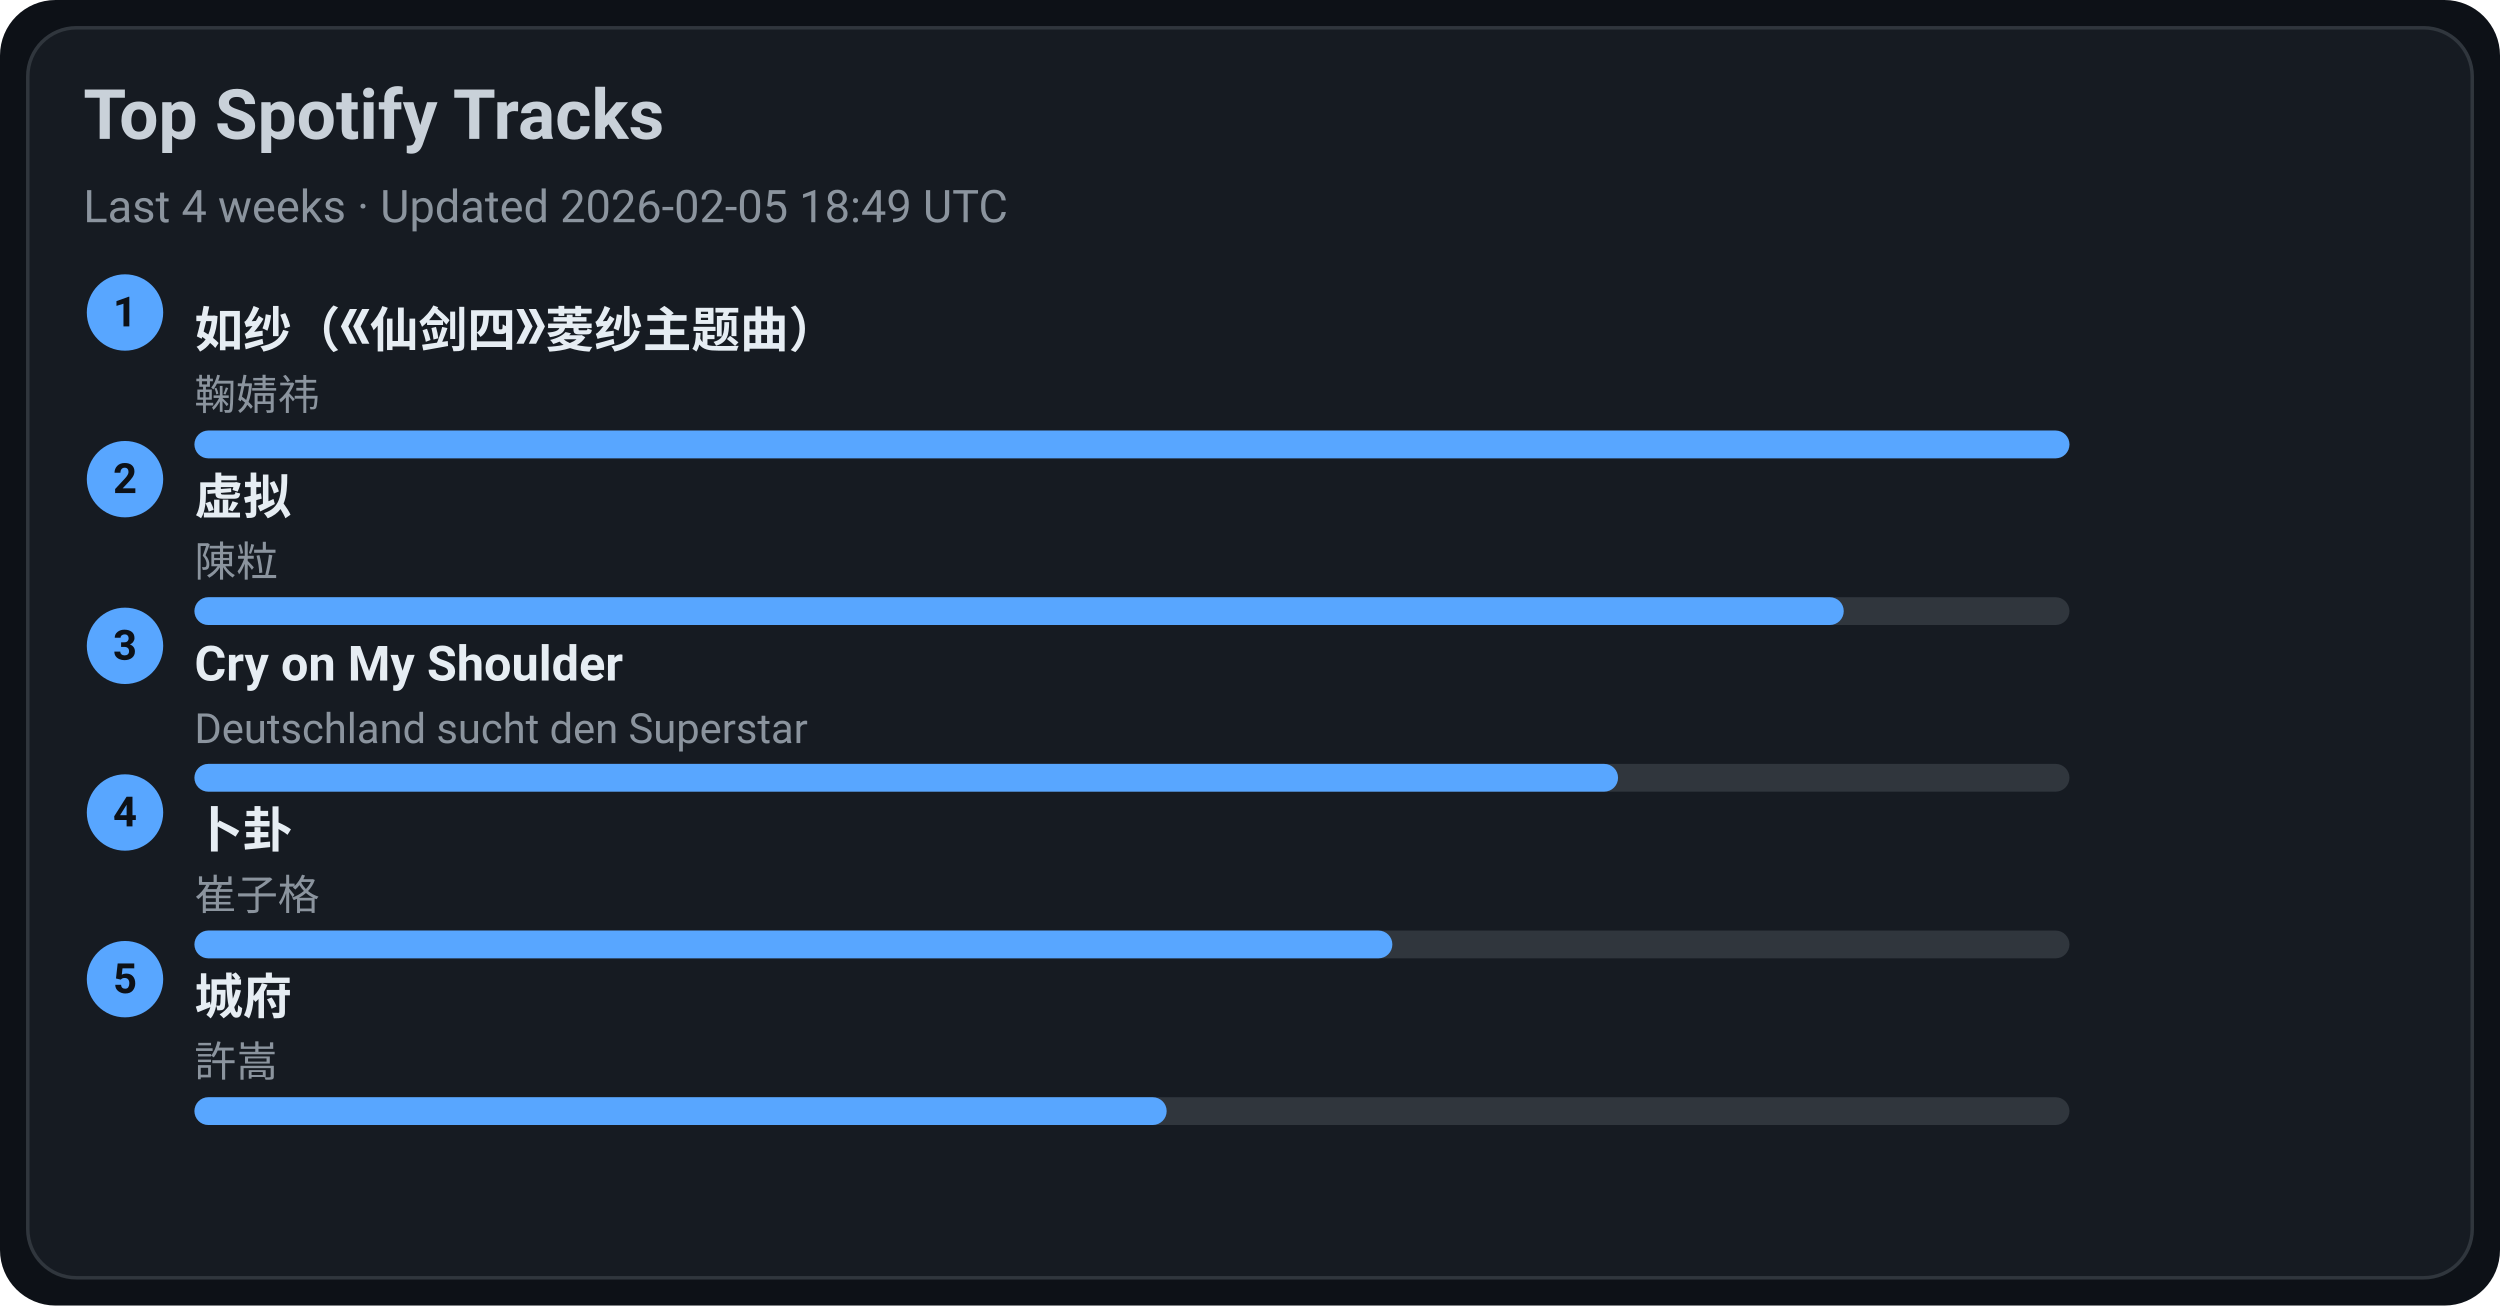
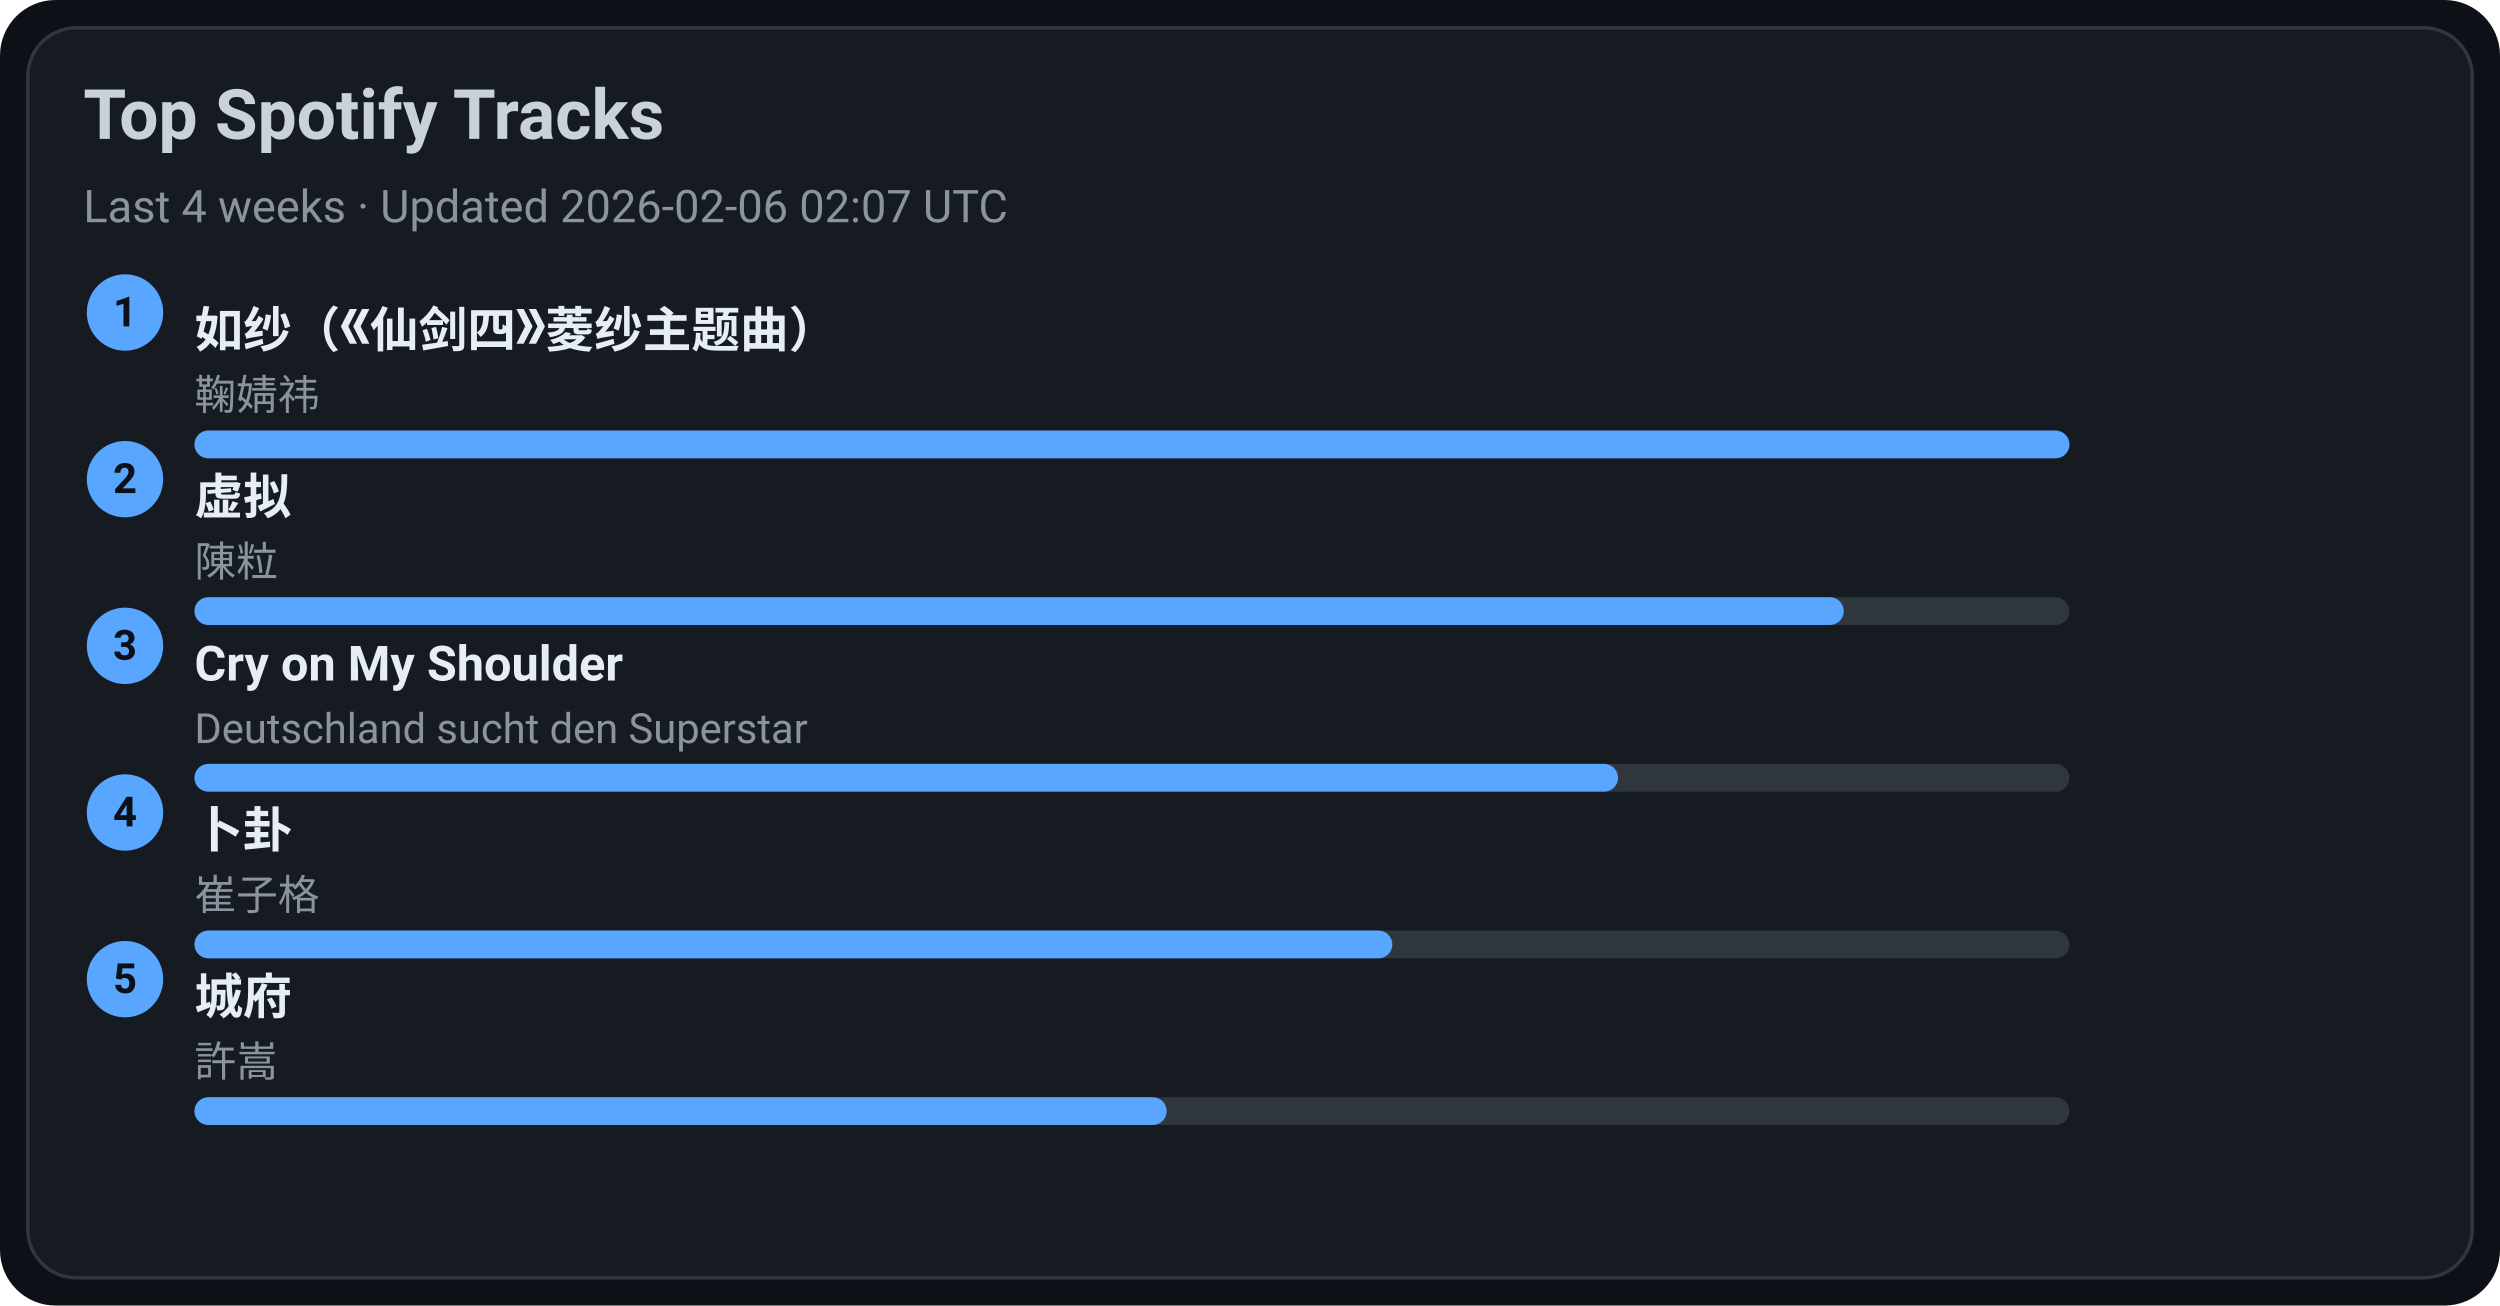
<svg xmlns="http://www.w3.org/2000/svg" width="720" height="376" viewBox="0 0 720 376">
  <style>text{font-family:-apple-system,BlinkMacSystemFont,Segoe UI,Roboto,Ubuntu,Helvetica Neue,Arial,Noto Sans,sans-serif}</style>
  <rect width="720" height="376" rx="16" fill="#0d1117" />
  <rect x="8" y="8" width="704" height="360" rx="14" fill="#161b22" stroke="#30363d" />
  <text x="24" y="40" font-size="20" fill="#c9d1d9" font-weight="600">Top Spotify Tracks</text>
-   <text x="24" y="64" font-size="13" fill="#8b949e">Last 4 weeks · Updated 2026-02-05 18:49 UTC</text>
+   <text x="24" y="64" font-size="13" fill="#8b949e">Last 4 weeks · Updated 2026-02-06 02:07 UTC</text>
  <circle cx="36" cy="90" r="11" fill="#58a6ff" />
  <text x="36" y="94" text-anchor="middle" font-size="12" fill="#0d1117" font-weight="700">1</text>
  <a href="https://open.spotify.com/track/69FUNgvEVkNbHq43lgvdme" target="_blank" rel="noopener noreferrer">
    <text x="56" y="100" font-size="14" fill="#e6edf3" font-weight="600">如纱（《仙剑四》菱纱主题曲）</text>
  </a>
  <text x="56" y="118" font-size="12" fill="#8b949e">鞠婧祎</text>
  <rect x="56" y="124" width="540" height="8" rx="4" fill="#30363d" />
  <rect x="56" y="124" width="540" height="8" rx="4" fill="#58a6ff" />
  <circle cx="36" cy="138" r="11" fill="#58a6ff" />
  <text x="36" y="142" text-anchor="middle" font-size="12" fill="#0d1117" font-weight="700">2</text>
  <a href="https://open.spotify.com/track/5l9sg05BhpfsdLfRvjGsAf" target="_blank" rel="noopener noreferrer">
    <text x="56" y="148" font-size="14" fill="#e6edf3" font-weight="600">虚拟</text>
  </a>
  <text x="56" y="166" font-size="12" fill="#8b949e">陳粒</text>
  <rect x="56" y="172" width="540" height="8" rx="4" fill="#30363d" />
  <rect x="56" y="172" width="475" height="8" rx="4" fill="#58a6ff" />
  <circle cx="36" cy="186" r="11" fill="#58a6ff" />
  <text x="36" y="190" text-anchor="middle" font-size="12" fill="#0d1117" font-weight="700">3</text>
  <a href="https://open.spotify.com/track/6usmG2MoD0C0Lc2pNgCVWV" target="_blank" rel="noopener noreferrer">
    <text x="56" y="196" font-size="14" fill="#e6edf3" font-weight="600">Cry on My Shoulder</text>
  </a>
  <text x="56" y="214" font-size="12" fill="#8b949e">Deutschland sucht den Superstar</text>
  <rect x="56" y="220" width="540" height="8" rx="4" fill="#30363d" />
  <rect x="56" y="220" width="410" height="8" rx="4" fill="#58a6ff" />
  <circle cx="36" cy="234" r="11" fill="#58a6ff" />
  <text x="36" y="238" text-anchor="middle" font-size="12" fill="#0d1117" font-weight="700">4</text>
  <a href="https://open.spotify.com/track/4ToeYifpQaikbYa7krOD6s" target="_blank" rel="noopener noreferrer">
    <text x="56" y="244" font-size="14" fill="#e6edf3" font-weight="600">卜卦</text>
  </a>
  <text x="56" y="262" font-size="12" fill="#8b949e">崔子格</text>
  <rect x="56" y="268" width="540" height="8" rx="4" fill="#30363d" />
  <rect x="56" y="268" width="345" height="8" rx="4" fill="#58a6ff" />
  <circle cx="36" cy="282" r="11" fill="#58a6ff" />
  <text x="36" y="286" text-anchor="middle" font-size="12" fill="#0d1117" font-weight="700">5</text>
  <a href="https://open.spotify.com/track/4AmlSf7hye0QVpnHCcEoEw" target="_blank" rel="noopener noreferrer">
    <text x="56" y="292" font-size="14" fill="#e6edf3" font-weight="600">城府</text>
  </a>
  <text x="56" y="310" font-size="12" fill="#8b949e">許嵩</text>
  <rect x="56" y="316" width="540" height="8" rx="4" fill="#30363d" />
  <rect x="56" y="316" width="280" height="8" rx="4" fill="#58a6ff" />
</svg>
